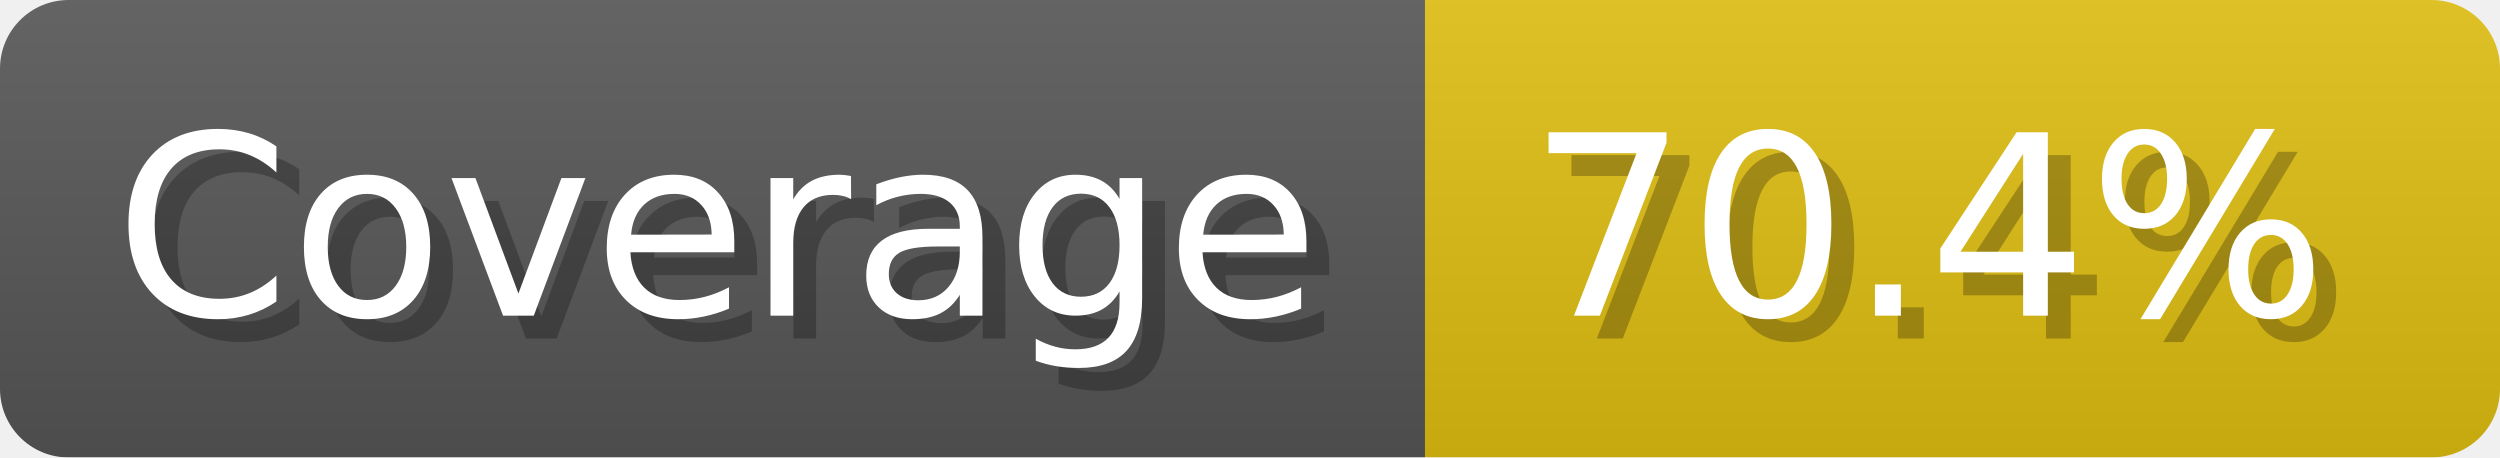
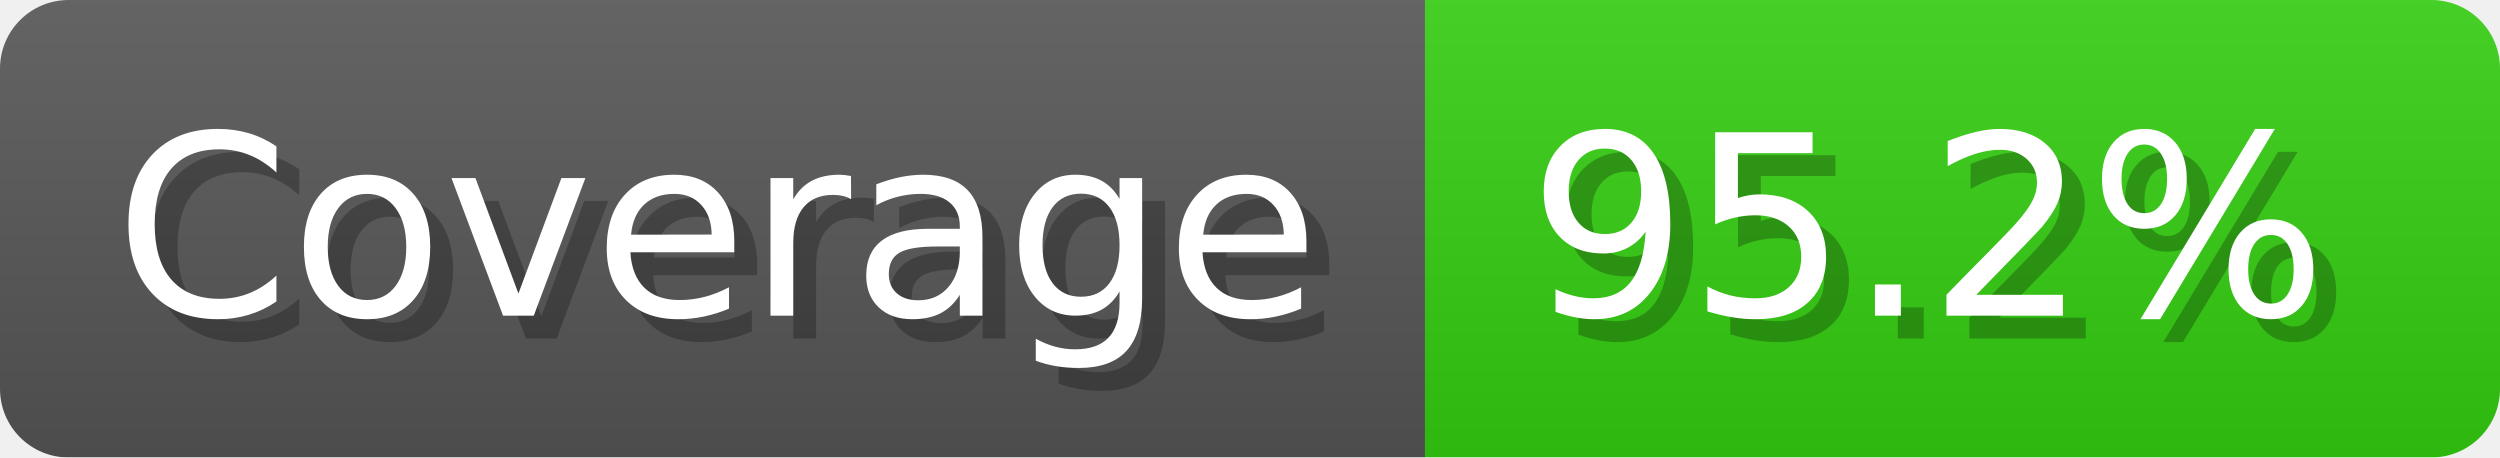
- <svg xmlns="http://www.w3.org/2000/svg" width="109.3" height="20" viewBox="0 0 1093 200" role="img" aria-label="Coverage: 70.4%">
+ <svg xmlns="http://www.w3.org/2000/svg" width="109.3" height="20" viewBox="0 0 1093 200" role="img" aria-label="Coverage: 95.2%">
  <linearGradient id="a" x2="0" y2="100%">
    <stop offset="0" stop-opacity=".1" stop-color="#EEE" />
    <stop offset="1" stop-opacity=".1" />
  </linearGradient>
  <mask id="m">
    <rect width="1093" height="200" rx="30" fill="#FFF" />
  </mask>
  <g mask="url(#m)">
    <rect width="623" height="200" fill="#555" />
-     <rect width="470" height="200" fill="#DB1" x="623" />
+     <rect width="470" height="200" fill="#3C1" x="623" />
    <rect width="1093" height="200" fill="url(#a)" />
  </g>
  <g aria-hidden="true" fill="#fff" text-anchor="start" font-family="Verdana,DejaVu Sans,sans-serif" font-size="110">
    <text x="60" y="148" textLength="523" fill="#000" opacity="0.25">Coverage</text>
    <text x="50" y="138" textLength="523">Coverage</text>
-     <text x="678" y="148" textLength="370" fill="#000" opacity="0.25">70.4%</text>
-     <text x="668" y="138" textLength="370">70.4%</text>
+     <text x="678" y="148" textLength="370" fill="#000" opacity="0.25">95.2%</text>
+     <text x="668" y="138" textLength="370">95.2%</text>
  </g>
</svg>
